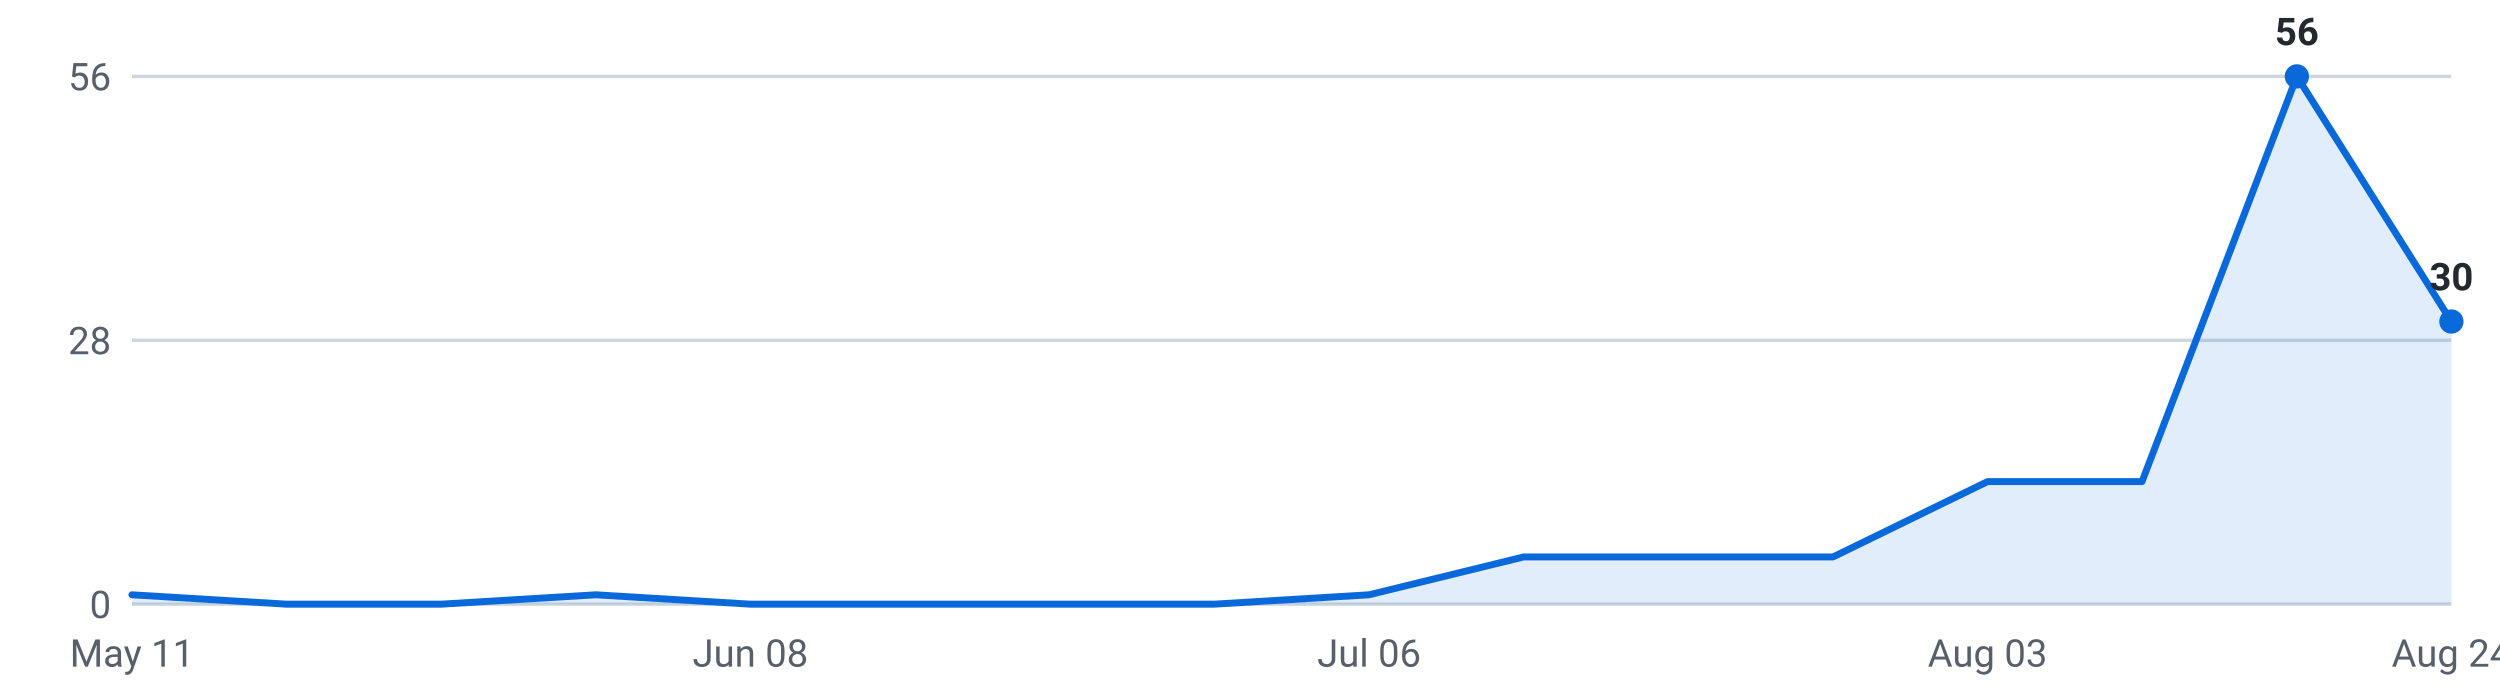
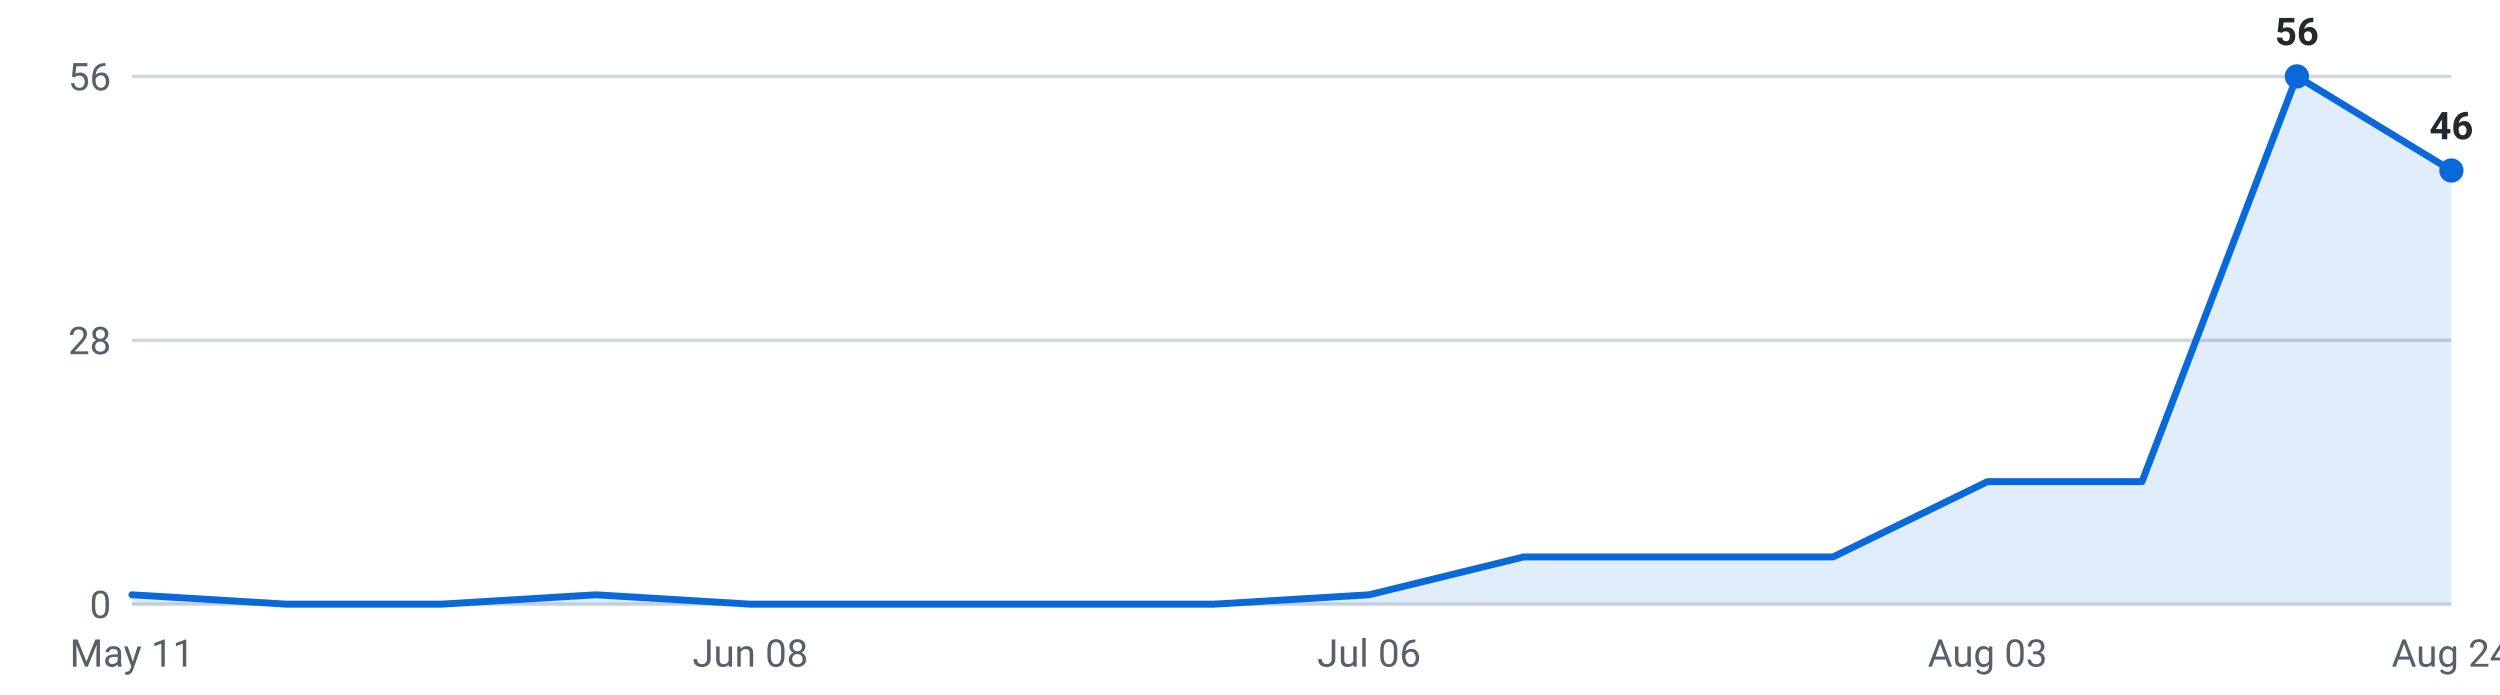
<svg xmlns="http://www.w3.org/2000/svg" viewBox="0 0 720 200" width="720" height="200" role="img" aria-label="Internships posted per week, last 16 weeks">
  <g font-family="-apple-system,Segoe UI,Roboto,sans-serif" font-size="11">
    <line x1="38" y1="174.0" x2="706" y2="174.0" stroke="#d0d7de" stroke-width="1" />
    <text x="32" y="178.0" text-anchor="end" fill="#57606a">0</text>
    <line x1="38" y1="98.0" x2="706" y2="98.0" stroke="#d0d7de" stroke-width="1" />
    <text x="32" y="102.0" text-anchor="end" fill="#57606a">28</text>
    <line x1="38" y1="22.0" x2="706" y2="22.0" stroke="#d0d7de" stroke-width="1" />
    <text x="32" y="26.0" text-anchor="end" fill="#57606a">56</text>
-     <path d="M38.0,174 L38.0,171.3 L82.5,174.0 L127.1,174.0 L171.6,171.3 L216.1,174.0 L260.7,174.0 L305.2,174.0 L349.7,174.0 L394.3,171.3 L438.8,160.4 L483.3,160.4 L527.9,160.4 L572.4,138.7 L616.9,138.7 L661.5,22.0 L706.0,92.6 L706.0,174 Z" fill="#0969da" fill-opacity="0.12" />
-     <polyline points="38.0,171.3 82.5,174.0 127.1,174.0 171.6,171.3 216.1,174.0 260.7,174.0 305.2,174.0 349.7,174.0 394.3,171.3 438.8,160.4 483.3,160.4 527.9,160.4 572.4,138.7 616.9,138.7 661.5,22.0 706.0,92.6" fill="none" stroke="#0969da" stroke-width="2" stroke-linejoin="round" stroke-linecap="round" />
+     <path d="M38.0,174 L38.0,171.3 L82.5,174.0 L127.1,174.0 L171.6,171.3 L216.1,174.0 L260.7,174.0 L305.2,174.0 L349.7,174.0 L394.3,171.3 L438.8,160.4 L483.3,160.4 L527.9,160.4 L572.4,138.7 L616.9,138.7 L661.5,22.0 L706.0,49.1 L706.0,174 Z" fill="#0969da" fill-opacity="0.12" />
+     <polyline points="38.0,171.3 82.5,174.0 127.1,174.0 171.6,171.3 216.1,174.0 260.7,174.0 305.2,174.0 349.7,174.0 394.3,171.3 438.8,160.4 483.3,160.4 527.9,160.4 572.4,138.7 616.9,138.7 661.5,22.0 706.0,49.1" fill="none" stroke="#0969da" stroke-width="2" stroke-linejoin="round" stroke-linecap="round" />
    <circle cx="661.5" cy="22.0" r="3.5" fill="#0969da" />
    <text x="661.5" y="13.0" text-anchor="middle" fill="#24292f" font-weight="600">56</text>
-     <circle cx="706.0" cy="92.6" r="3.5" fill="#0969da" />
-     <text x="706.0" y="83.6" text-anchor="middle" fill="#24292f" font-weight="600">30</text>
+     <circle cx="706.0" cy="49.1" r="3.5" fill="#0969da" />
+     <text x="706.0" y="40.1" text-anchor="middle" fill="#24292f" font-weight="600">46</text>
    <text x="38.0" y="192" text-anchor="middle" fill="#57606a">May 11</text>
    <text x="216.1" y="192" text-anchor="middle" fill="#57606a">Jun 08</text>
    <text x="394.3" y="192" text-anchor="middle" fill="#57606a">Jul 06</text>
    <text x="572.4" y="192" text-anchor="middle" fill="#57606a">Aug 03</text>
    <text x="706.0" y="192" text-anchor="middle" fill="#57606a">Aug 24</text>
  </g>
</svg>
